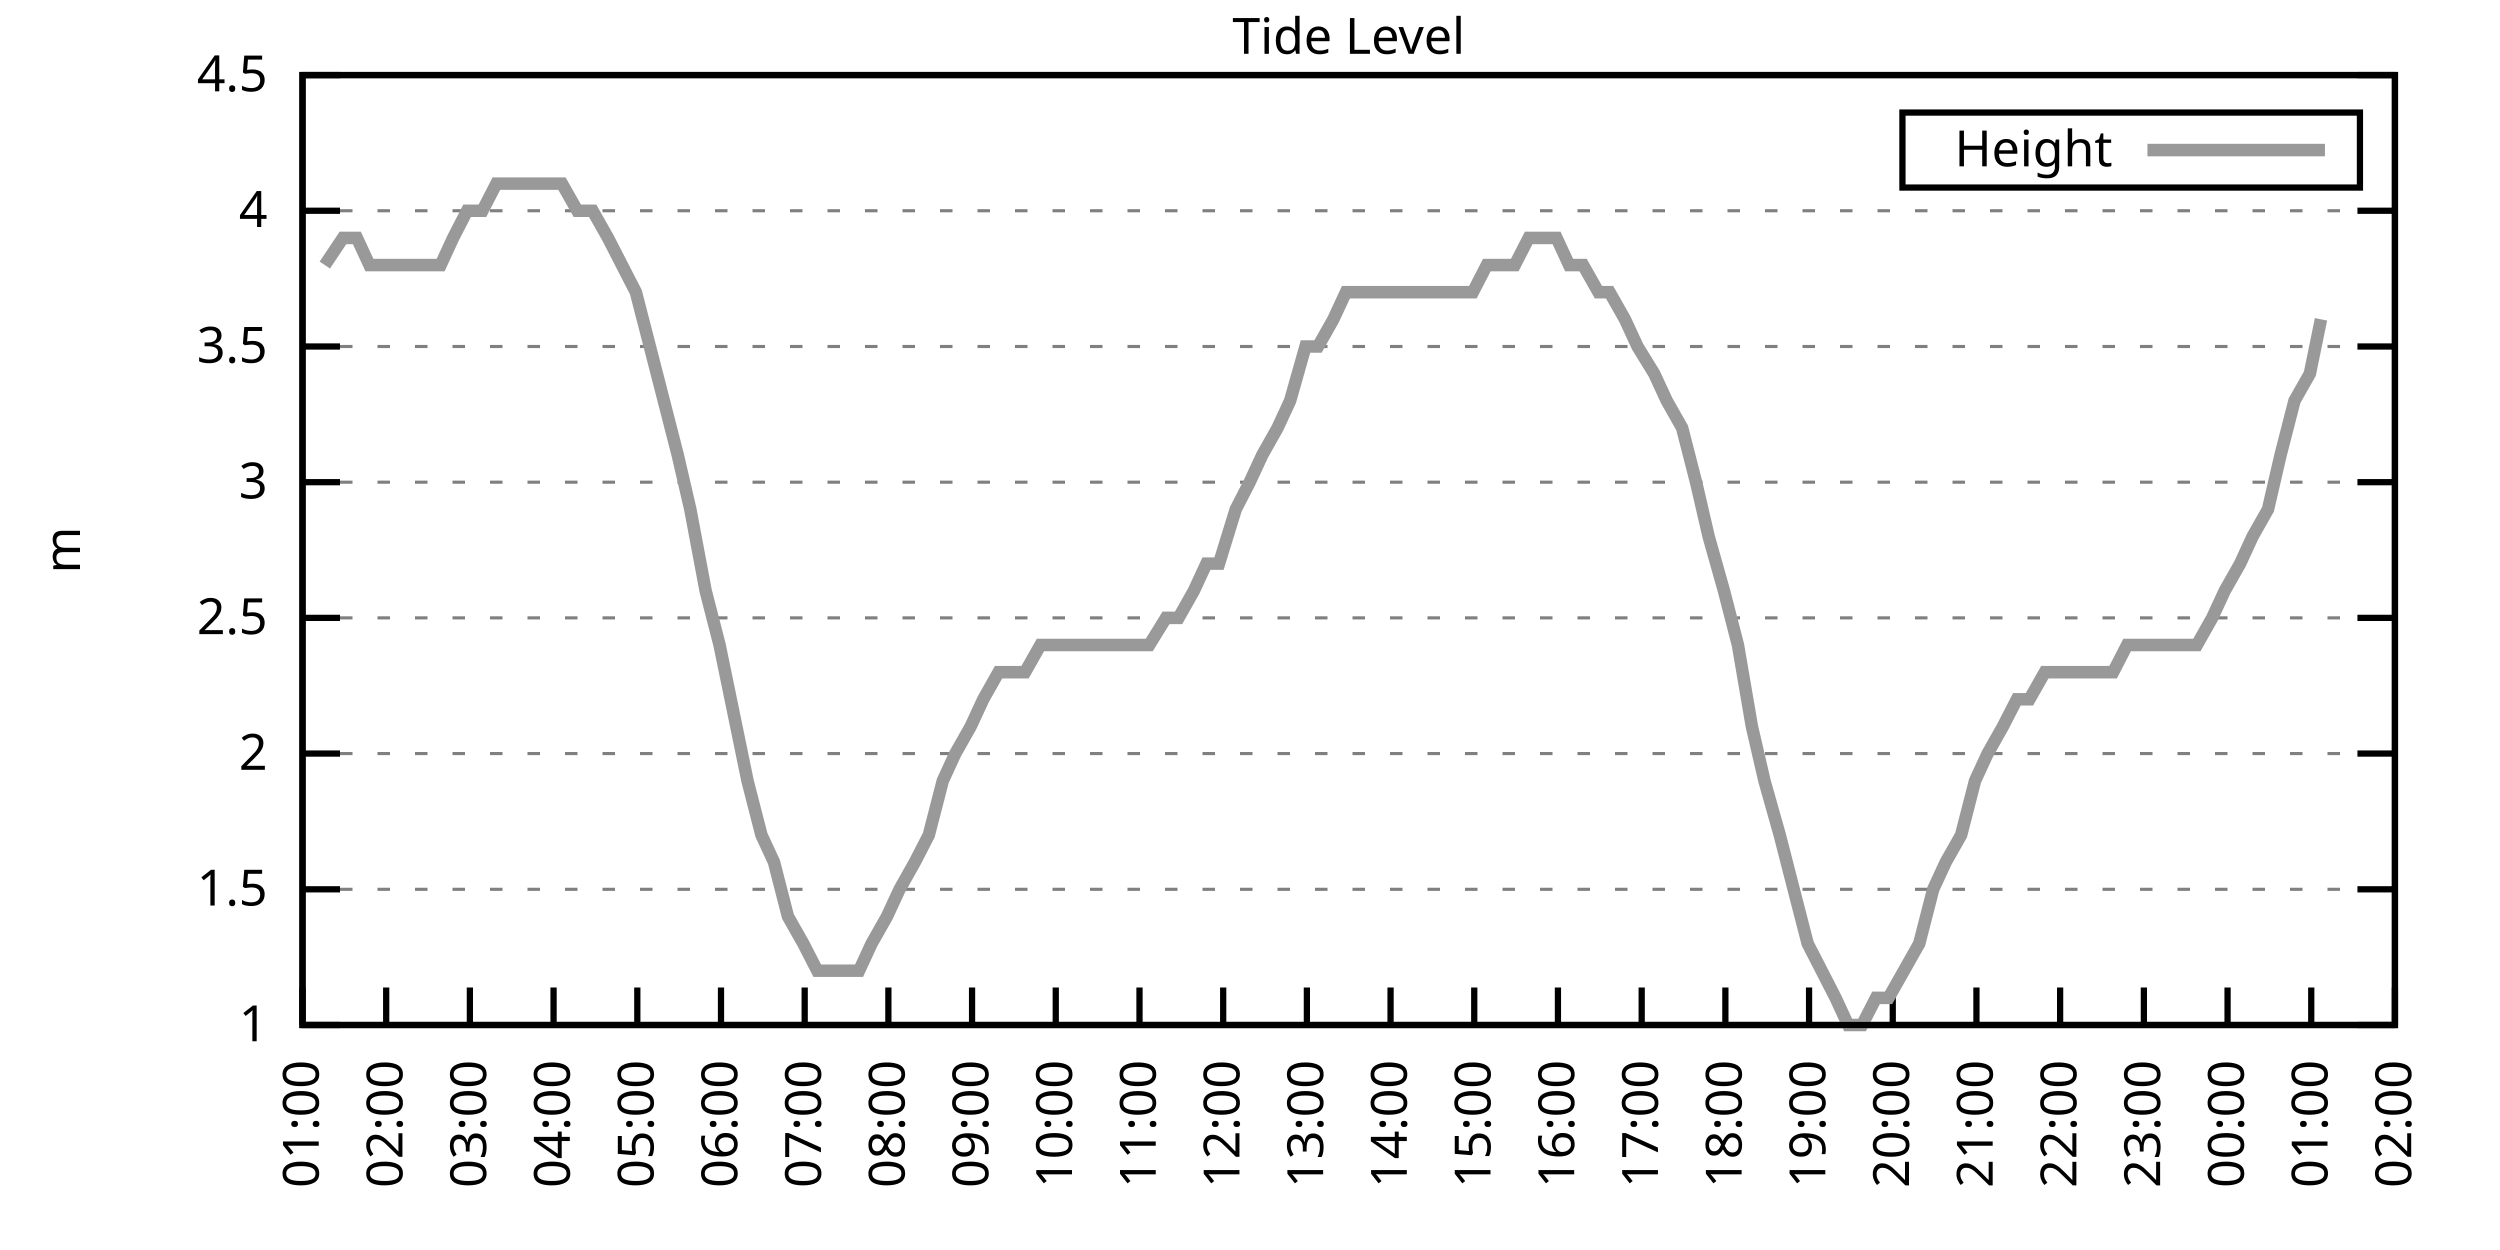
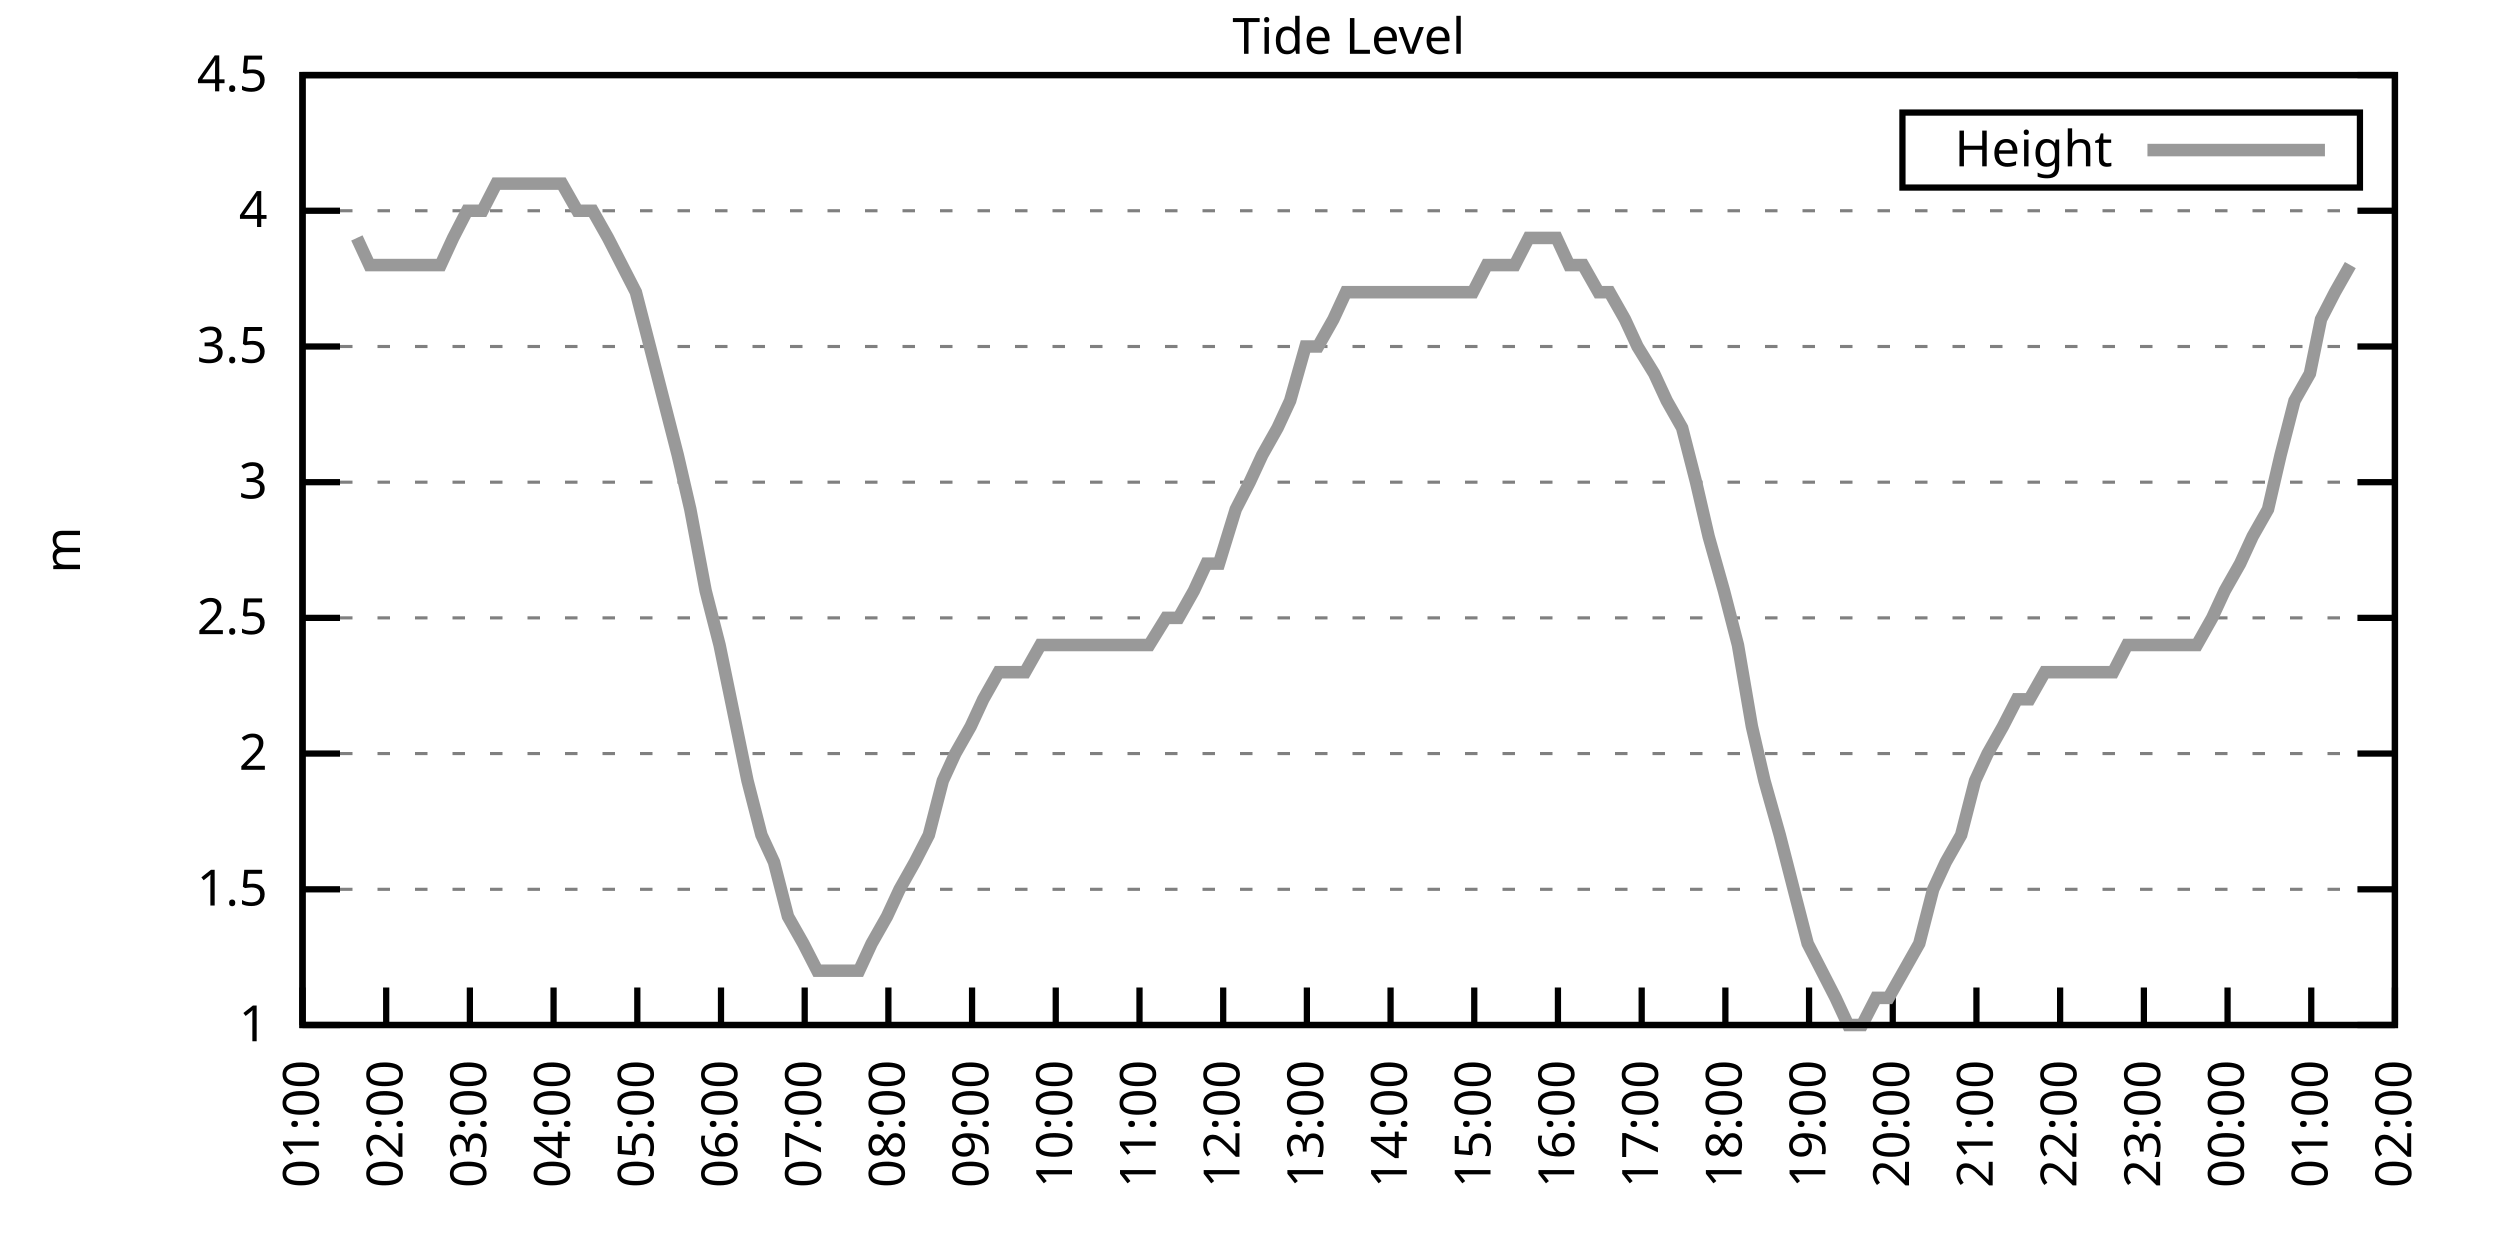
<svg xmlns="http://www.w3.org/2000/svg" xmlns:xlink="http://www.w3.org/1999/xlink" width="400" height="200" viewBox="0 0 400 200">
  <g id="gnuplot_canvas">
    <rect x="0" y="0" width="400" height="200" fill="none" />
    <defs>
      <circle id="gpDot" r="0.5" stroke-width="0.5" stroke="currentColor" />
      <path id="gpPt0" stroke-width="0.333" stroke="currentColor" d="M-1,0 h2 M0,-1 v2" />
      <path id="gpPt1" stroke-width="0.333" stroke="currentColor" d="M-1,-1 L1,1 M1,-1 L-1,1" />
      <path id="gpPt2" stroke-width="0.333" stroke="currentColor" d="M-1,0 L1,0 M0,-1 L0,1 M-1,-1 L1,1 M-1,1 L1,-1" />
      <rect id="gpPt3" stroke-width="0.333" stroke="currentColor" x="-1" y="-1" width="2" height="2" />
      <rect id="gpPt4" stroke-width="0.333" stroke="currentColor" fill="currentColor" x="-1" y="-1" width="2" height="2" />
      <circle id="gpPt5" stroke-width="0.333" stroke="currentColor" cx="0" cy="0" r="1" />
      <use xlink:href="#gpPt5" id="gpPt6" fill="currentColor" stroke="none" />
      <path id="gpPt7" stroke-width="0.333" stroke="currentColor" d="M0,-1.33 L-1.33,0.67 L1.33,0.67 z" />
      <use xlink:href="#gpPt7" id="gpPt8" fill="currentColor" stroke="none" />
      <use xlink:href="#gpPt7" id="gpPt9" stroke="currentColor" transform="rotate(180)" />
      <use xlink:href="#gpPt9" id="gpPt10" fill="currentColor" stroke="none" />
      <use xlink:href="#gpPt3" id="gpPt11" stroke="currentColor" transform="rotate(45)" />
      <use xlink:href="#gpPt11" id="gpPt12" fill="currentColor" stroke="none" />
      <path id="gpPt13" stroke-width="0.333" stroke="currentColor" d="M0,1.330 L1.265,0.411 L0.782,-1.067 L-0.782,-1.076 L-1.265,0.411 z" />
      <use xlink:href="#gpPt13" id="gpPt14" fill="currentColor" stroke="none" />
      <filter id="textbox" filterUnits="objectBoundingBox" x="0" y="0" height="1" width="1">
        <feFlood flood-color="white" flood-opacity="1" result="bgnd" />
        <feComposite in="SourceGraphic" in2="bgnd" operator="atop" />
      </filter>
      <filter id="greybox" filterUnits="objectBoundingBox" x="0" y="0" height="1" width="1">
        <feFlood flood-color="lightgrey" flood-opacity="1" result="grey" />
        <feComposite in="SourceGraphic" in2="grey" operator="atop" />
      </filter>
    </defs>
    <g fill="none" color="white" stroke="currentColor" stroke-width="1.00" stroke-linecap="butt" stroke-linejoin="miter">
</g>
    <g fill="none" color="black" stroke="currentColor" stroke-width="1.00" stroke-linecap="butt" stroke-linejoin="miter">
      <g stroke="none" shape-rendering="crispEdges">
        <polygon fill="rgb(255, 255, 255)" points="48.40,164.00 383.18,164.00 383.18,12.02 48.40,12.02 " />
      </g>
    </g>
    <g fill="none" color="black" stroke="currentColor" stroke-width="1.00" stroke-linecap="butt" stroke-linejoin="miter">
</g>
    <g fill="none" color="black" stroke="black" stroke-width="0.50" stroke-linecap="butt" stroke-linejoin="miter">
</g>
    <g fill="none" color="gray" stroke="currentColor" stroke-width="0.50" stroke-linecap="butt" stroke-linejoin="miter">
      <path stroke="gray" stroke-dasharray="2,4" class="gridline" d="M48.40,164.00 L383.19,164.00  " />
    </g>
    <g fill="none" color="gray" stroke="gray" stroke-width="1.00" stroke-linecap="butt" stroke-linejoin="miter">
</g>
    <g fill="none" color="black" stroke="currentColor" stroke-width="1.00" stroke-linecap="butt" stroke-linejoin="miter">
      <path stroke="black" d="M48.40,164.00 L54.40,164.00 M383.19,164.00 L377.19,164.00  " />
      <g transform="translate(42.80,166.60)" stroke="none" fill="black" font-family="Sans" font-size="8.00" text-anchor="end">
        <text>
          <tspan font-family="Sans"> 1</tspan>
        </text>
      </g>
    </g>
    <g fill="none" color="black" stroke="currentColor" stroke-width="1.00" stroke-linecap="butt" stroke-linejoin="miter">
</g>
    <g fill="none" color="black" stroke="black" stroke-width="0.50" stroke-linecap="butt" stroke-linejoin="miter">
</g>
    <g fill="none" color="gray" stroke="currentColor" stroke-width="0.50" stroke-linecap="butt" stroke-linejoin="miter">
      <path stroke="gray" stroke-dasharray="2,4" class="gridline" d="M48.40,142.29 L383.19,142.29  " />
    </g>
    <g fill="none" color="gray" stroke="gray" stroke-width="1.00" stroke-linecap="butt" stroke-linejoin="miter">
</g>
    <g fill="none" color="black" stroke="currentColor" stroke-width="1.00" stroke-linecap="butt" stroke-linejoin="miter">
      <path stroke="black" d="M48.40,142.29 L54.40,142.29 M383.19,142.29 L377.19,142.29  " />
      <g transform="translate(42.80,144.89)" stroke="none" fill="black" font-family="Sans" font-size="8.00" text-anchor="end">
        <text>
          <tspan font-family="Sans"> 1.5</tspan>
        </text>
      </g>
    </g>
    <g fill="none" color="black" stroke="currentColor" stroke-width="1.00" stroke-linecap="butt" stroke-linejoin="miter">
</g>
    <g fill="none" color="black" stroke="black" stroke-width="0.50" stroke-linecap="butt" stroke-linejoin="miter">
</g>
    <g fill="none" color="gray" stroke="currentColor" stroke-width="0.50" stroke-linecap="butt" stroke-linejoin="miter">
      <path stroke="gray" stroke-dasharray="2,4" class="gridline" d="M48.40,120.57 L383.19,120.57  " />
    </g>
    <g fill="none" color="gray" stroke="gray" stroke-width="1.00" stroke-linecap="butt" stroke-linejoin="miter">
</g>
    <g fill="none" color="black" stroke="currentColor" stroke-width="1.00" stroke-linecap="butt" stroke-linejoin="miter">
      <path stroke="black" d="M48.40,120.57 L54.40,120.57 M383.19,120.57 L377.19,120.57  " />
      <g transform="translate(42.80,123.17)" stroke="none" fill="black" font-family="Sans" font-size="8.00" text-anchor="end">
        <text>
          <tspan font-family="Sans"> 2</tspan>
        </text>
      </g>
    </g>
    <g fill="none" color="black" stroke="currentColor" stroke-width="1.00" stroke-linecap="butt" stroke-linejoin="miter">
</g>
    <g fill="none" color="black" stroke="black" stroke-width="0.50" stroke-linecap="butt" stroke-linejoin="miter">
</g>
    <g fill="none" color="gray" stroke="currentColor" stroke-width="0.50" stroke-linecap="butt" stroke-linejoin="miter">
      <path stroke="gray" stroke-dasharray="2,4" class="gridline" d="M48.40,98.86 L383.19,98.86  " />
    </g>
    <g fill="none" color="gray" stroke="gray" stroke-width="1.00" stroke-linecap="butt" stroke-linejoin="miter">
</g>
    <g fill="none" color="black" stroke="currentColor" stroke-width="1.00" stroke-linecap="butt" stroke-linejoin="miter">
      <path stroke="black" d="M48.40,98.86 L54.40,98.86 M383.19,98.86 L377.19,98.86  " />
      <g transform="translate(42.80,101.46)" stroke="none" fill="black" font-family="Sans" font-size="8.00" text-anchor="end">
        <text>
          <tspan font-family="Sans"> 2.5</tspan>
        </text>
      </g>
    </g>
    <g fill="none" color="black" stroke="currentColor" stroke-width="1.00" stroke-linecap="butt" stroke-linejoin="miter">
</g>
    <g fill="none" color="black" stroke="black" stroke-width="0.50" stroke-linecap="butt" stroke-linejoin="miter">
</g>
    <g fill="none" color="gray" stroke="currentColor" stroke-width="0.50" stroke-linecap="butt" stroke-linejoin="miter">
      <path stroke="gray" stroke-dasharray="2,4" class="gridline" d="M48.40,77.15 L383.19,77.15  " />
    </g>
    <g fill="none" color="gray" stroke="gray" stroke-width="1.00" stroke-linecap="butt" stroke-linejoin="miter">
</g>
    <g fill="none" color="black" stroke="currentColor" stroke-width="1.00" stroke-linecap="butt" stroke-linejoin="miter">
      <path stroke="black" d="M48.40,77.15 L54.40,77.15 M383.19,77.15 L377.19,77.15  " />
      <g transform="translate(42.80,79.75)" stroke="none" fill="black" font-family="Sans" font-size="8.00" text-anchor="end">
        <text>
          <tspan font-family="Sans"> 3</tspan>
        </text>
      </g>
    </g>
    <g fill="none" color="black" stroke="currentColor" stroke-width="1.00" stroke-linecap="butt" stroke-linejoin="miter">
</g>
    <g fill="none" color="black" stroke="black" stroke-width="0.50" stroke-linecap="butt" stroke-linejoin="miter">
</g>
    <g fill="none" color="gray" stroke="currentColor" stroke-width="0.50" stroke-linecap="butt" stroke-linejoin="miter">
      <path stroke="gray" stroke-dasharray="2,4" class="gridline" d="M48.40,55.44 L383.19,55.44  " />
    </g>
    <g fill="none" color="gray" stroke="gray" stroke-width="1.00" stroke-linecap="butt" stroke-linejoin="miter">
</g>
    <g fill="none" color="black" stroke="currentColor" stroke-width="1.00" stroke-linecap="butt" stroke-linejoin="miter">
      <path stroke="black" d="M48.40,55.44 L54.40,55.44 M383.19,55.44 L377.19,55.44  " />
      <g transform="translate(42.80,58.04)" stroke="none" fill="black" font-family="Sans" font-size="8.00" text-anchor="end">
        <text>
          <tspan font-family="Sans"> 3.5</tspan>
        </text>
      </g>
    </g>
    <g fill="none" color="black" stroke="currentColor" stroke-width="1.00" stroke-linecap="butt" stroke-linejoin="miter">
</g>
    <g fill="none" color="black" stroke="black" stroke-width="0.50" stroke-linecap="butt" stroke-linejoin="miter">
</g>
    <g fill="none" color="gray" stroke="currentColor" stroke-width="0.50" stroke-linecap="butt" stroke-linejoin="miter">
      <path stroke="gray" stroke-dasharray="2,4" class="gridline" d="M48.40,33.72 L383.19,33.72  " />
    </g>
    <g fill="none" color="gray" stroke="gray" stroke-width="1.00" stroke-linecap="butt" stroke-linejoin="miter">
</g>
    <g fill="none" color="black" stroke="currentColor" stroke-width="1.00" stroke-linecap="butt" stroke-linejoin="miter">
      <path stroke="black" d="M48.40,33.72 L54.40,33.72 M383.19,33.72 L377.19,33.72  " />
      <g transform="translate(42.80,36.32)" stroke="none" fill="black" font-family="Sans" font-size="8.00" text-anchor="end">
        <text>
          <tspan font-family="Sans"> 4</tspan>
        </text>
      </g>
    </g>
    <g fill="none" color="black" stroke="currentColor" stroke-width="1.00" stroke-linecap="butt" stroke-linejoin="miter">
</g>
    <g fill="none" color="black" stroke="black" stroke-width="0.50" stroke-linecap="butt" stroke-linejoin="miter">
</g>
    <g fill="none" color="gray" stroke="currentColor" stroke-width="0.50" stroke-linecap="butt" stroke-linejoin="miter">
      <path stroke="gray" stroke-dasharray="2,4" class="gridline" d="M48.40,12.01 L383.19,12.01  " />
    </g>
    <g fill="none" color="gray" stroke="gray" stroke-width="1.00" stroke-linecap="butt" stroke-linejoin="miter">
</g>
    <g fill="none" color="black" stroke="currentColor" stroke-width="1.00" stroke-linecap="butt" stroke-linejoin="miter">
      <path stroke="black" d="M48.40,12.01 L54.40,12.01 M383.19,12.01 L377.19,12.01  " />
      <g transform="translate(42.80,14.61)" stroke="none" fill="black" font-family="Sans" font-size="8.00" text-anchor="end">
        <text>
          <tspan font-family="Sans"> 4.5</tspan>
        </text>
      </g>
    </g>
    <g fill="none" color="black" stroke="currentColor" stroke-width="1.00" stroke-linecap="butt" stroke-linejoin="miter">
      <path stroke="black" d="M48.40,164.00 L48.40,158.00  " />
      <g transform="translate(51.00,169.60) rotate(270.00)" stroke="none" fill="black" font-family="Sans" font-size="8.00" text-anchor="end">
        <text>
          <tspan font-family="Sans">01:00</tspan>
        </text>
      </g>
    </g>
    <g fill="none" color="black" stroke="currentColor" stroke-width="1.00" stroke-linecap="butt" stroke-linejoin="miter">
      <path stroke="black" d="M61.79,164.00 L61.79,158.00  " />
      <g transform="translate(64.39,169.60) rotate(270.00)" stroke="none" fill="black" font-family="Sans" font-size="8.00" text-anchor="end">
        <text>
          <tspan font-family="Sans">02:00</tspan>
        </text>
      </g>
    </g>
    <g fill="none" color="black" stroke="currentColor" stroke-width="1.00" stroke-linecap="butt" stroke-linejoin="miter">
      <path stroke="black" d="M75.18,164.00 L75.18,158.00  " />
      <g transform="translate(77.78,169.60) rotate(270.00)" stroke="none" fill="black" font-family="Sans" font-size="8.00" text-anchor="end">
        <text>
          <tspan font-family="Sans">03:00</tspan>
        </text>
      </g>
    </g>
    <g fill="none" color="black" stroke="currentColor" stroke-width="1.00" stroke-linecap="butt" stroke-linejoin="miter">
      <path stroke="black" d="M88.57,164.00 L88.57,158.00  " />
      <g transform="translate(91.17,169.60) rotate(270.00)" stroke="none" fill="black" font-family="Sans" font-size="8.00" text-anchor="end">
        <text>
          <tspan font-family="Sans">04:00</tspan>
        </text>
      </g>
    </g>
    <g fill="none" color="black" stroke="currentColor" stroke-width="1.00" stroke-linecap="butt" stroke-linejoin="miter">
      <path stroke="black" d="M101.97,164.00 L101.97,158.00  " />
      <g transform="translate(104.57,169.60) rotate(270.00)" stroke="none" fill="black" font-family="Sans" font-size="8.00" text-anchor="end">
        <text>
          <tspan font-family="Sans">05:00</tspan>
        </text>
      </g>
    </g>
    <g fill="none" color="black" stroke="currentColor" stroke-width="1.00" stroke-linecap="butt" stroke-linejoin="miter">
      <path stroke="black" d="M115.36,164.00 L115.36,158.00  " />
      <g transform="translate(117.96,169.60) rotate(270.00)" stroke="none" fill="black" font-family="Sans" font-size="8.00" text-anchor="end">
        <text>
          <tspan font-family="Sans">06:00</tspan>
        </text>
      </g>
    </g>
    <g fill="none" color="black" stroke="currentColor" stroke-width="1.00" stroke-linecap="butt" stroke-linejoin="miter">
      <path stroke="black" d="M128.75,164.00 L128.75,158.00  " />
      <g transform="translate(131.35,169.60) rotate(270.00)" stroke="none" fill="black" font-family="Sans" font-size="8.00" text-anchor="end">
        <text>
          <tspan font-family="Sans">07:00</tspan>
        </text>
      </g>
    </g>
    <g fill="none" color="black" stroke="currentColor" stroke-width="1.00" stroke-linecap="butt" stroke-linejoin="miter">
      <path stroke="black" d="M142.14,164.00 L142.14,158.00  " />
      <g transform="translate(144.74,169.60) rotate(270.00)" stroke="none" fill="black" font-family="Sans" font-size="8.00" text-anchor="end">
        <text>
          <tspan font-family="Sans">08:00</tspan>
        </text>
      </g>
    </g>
    <g fill="none" color="black" stroke="currentColor" stroke-width="1.00" stroke-linecap="butt" stroke-linejoin="miter">
      <path stroke="black" d="M155.53,164.00 L155.53,158.00  " />
      <g transform="translate(158.13,169.60) rotate(270.00)" stroke="none" fill="black" font-family="Sans" font-size="8.00" text-anchor="end">
        <text>
          <tspan font-family="Sans">09:00</tspan>
        </text>
      </g>
    </g>
    <g fill="none" color="black" stroke="currentColor" stroke-width="1.00" stroke-linecap="butt" stroke-linejoin="miter">
      <path stroke="black" d="M168.92,164.00 L168.92,158.00  " />
      <g transform="translate(171.52,169.60) rotate(270.00)" stroke="none" fill="black" font-family="Sans" font-size="8.00" text-anchor="end">
        <text>
          <tspan font-family="Sans">10:00</tspan>
        </text>
      </g>
    </g>
    <g fill="none" color="black" stroke="currentColor" stroke-width="1.00" stroke-linecap="butt" stroke-linejoin="miter">
      <path stroke="black" d="M182.32,164.00 L182.32,158.00  " />
      <g transform="translate(184.92,169.60) rotate(270.00)" stroke="none" fill="black" font-family="Sans" font-size="8.00" text-anchor="end">
        <text>
          <tspan font-family="Sans">11:00</tspan>
        </text>
      </g>
    </g>
    <g fill="none" color="black" stroke="currentColor" stroke-width="1.00" stroke-linecap="butt" stroke-linejoin="miter">
      <path stroke="black" d="M195.71,164.00 L195.71,158.00  " />
      <g transform="translate(198.31,169.60) rotate(270.00)" stroke="none" fill="black" font-family="Sans" font-size="8.00" text-anchor="end">
        <text>
          <tspan font-family="Sans">12:00</tspan>
        </text>
      </g>
    </g>
    <g fill="none" color="black" stroke="currentColor" stroke-width="1.00" stroke-linecap="butt" stroke-linejoin="miter">
      <path stroke="black" d="M209.10,164.00 L209.10,158.00  " />
      <g transform="translate(211.70,169.60) rotate(270.00)" stroke="none" fill="black" font-family="Sans" font-size="8.00" text-anchor="end">
        <text>
          <tspan font-family="Sans">13:00</tspan>
        </text>
      </g>
    </g>
    <g fill="none" color="black" stroke="currentColor" stroke-width="1.00" stroke-linecap="butt" stroke-linejoin="miter">
      <path stroke="black" d="M222.49,164.00 L222.49,158.00  " />
      <g transform="translate(225.09,169.60) rotate(270.00)" stroke="none" fill="black" font-family="Sans" font-size="8.00" text-anchor="end">
        <text>
          <tspan font-family="Sans">14:00</tspan>
        </text>
      </g>
    </g>
    <g fill="none" color="black" stroke="currentColor" stroke-width="1.00" stroke-linecap="butt" stroke-linejoin="miter">
      <path stroke="black" d="M235.88,164.00 L235.88,158.00  " />
      <g transform="translate(238.48,169.60) rotate(270.00)" stroke="none" fill="black" font-family="Sans" font-size="8.00" text-anchor="end">
        <text>
          <tspan font-family="Sans">15:00</tspan>
        </text>
      </g>
    </g>
    <g fill="none" color="black" stroke="currentColor" stroke-width="1.00" stroke-linecap="butt" stroke-linejoin="miter">
      <path stroke="black" d="M249.27,164.00 L249.27,158.00  " />
      <g transform="translate(251.87,169.60) rotate(270.00)" stroke="none" fill="black" font-family="Sans" font-size="8.00" text-anchor="end">
        <text>
          <tspan font-family="Sans">16:00</tspan>
        </text>
      </g>
    </g>
    <g fill="none" color="black" stroke="currentColor" stroke-width="1.00" stroke-linecap="butt" stroke-linejoin="miter">
      <path stroke="black" d="M262.67,164.00 L262.67,158.00  " />
      <g transform="translate(265.27,169.60) rotate(270.00)" stroke="none" fill="black" font-family="Sans" font-size="8.00" text-anchor="end">
        <text>
          <tspan font-family="Sans">17:00</tspan>
        </text>
      </g>
    </g>
    <g fill="none" color="black" stroke="currentColor" stroke-width="1.00" stroke-linecap="butt" stroke-linejoin="miter">
      <path stroke="black" d="M276.06,164.00 L276.06,158.00  " />
      <g transform="translate(278.66,169.60) rotate(270.00)" stroke="none" fill="black" font-family="Sans" font-size="8.00" text-anchor="end">
        <text>
          <tspan font-family="Sans">18:00</tspan>
        </text>
      </g>
    </g>
    <g fill="none" color="black" stroke="currentColor" stroke-width="1.00" stroke-linecap="butt" stroke-linejoin="miter">
      <path stroke="black" d="M289.45,164.00 L289.45,158.00  " />
      <g transform="translate(292.05,169.60) rotate(270.00)" stroke="none" fill="black" font-family="Sans" font-size="8.00" text-anchor="end">
        <text>
          <tspan font-family="Sans">19:00</tspan>
        </text>
      </g>
    </g>
    <g fill="none" color="black" stroke="currentColor" stroke-width="1.00" stroke-linecap="butt" stroke-linejoin="miter">
      <path stroke="black" d="M302.84,164.00 L302.84,158.00  " />
      <g transform="translate(305.44,169.60) rotate(270.00)" stroke="none" fill="black" font-family="Sans" font-size="8.00" text-anchor="end">
        <text>
          <tspan font-family="Sans">20:00</tspan>
        </text>
      </g>
    </g>
    <g fill="none" color="black" stroke="currentColor" stroke-width="1.00" stroke-linecap="butt" stroke-linejoin="miter">
      <path stroke="black" d="M316.23,164.00 L316.23,158.00  " />
      <g transform="translate(318.83,169.60) rotate(270.00)" stroke="none" fill="black" font-family="Sans" font-size="8.00" text-anchor="end">
        <text>
          <tspan font-family="Sans">21:00</tspan>
        </text>
      </g>
    </g>
    <g fill="none" color="black" stroke="currentColor" stroke-width="1.00" stroke-linecap="butt" stroke-linejoin="miter">
      <path stroke="black" d="M329.62,164.00 L329.62,158.00  " />
      <g transform="translate(332.22,169.60) rotate(270.00)" stroke="none" fill="black" font-family="Sans" font-size="8.00" text-anchor="end">
        <text>
          <tspan font-family="Sans">22:00</tspan>
        </text>
      </g>
    </g>
    <g fill="none" color="black" stroke="currentColor" stroke-width="1.00" stroke-linecap="butt" stroke-linejoin="miter">
      <path stroke="black" d="M343.02,164.00 L343.02,158.00  " />
      <g transform="translate(345.62,169.60) rotate(270.00)" stroke="none" fill="black" font-family="Sans" font-size="8.00" text-anchor="end">
        <text>
          <tspan font-family="Sans">23:00</tspan>
        </text>
      </g>
    </g>
    <g fill="none" color="black" stroke="currentColor" stroke-width="1.00" stroke-linecap="butt" stroke-linejoin="miter">
      <path stroke="black" d="M356.41,164.00 L356.41,158.00  " />
      <g transform="translate(359.01,169.60) rotate(270.00)" stroke="none" fill="black" font-family="Sans" font-size="8.00" text-anchor="end">
        <text>
          <tspan font-family="Sans">00:00</tspan>
        </text>
      </g>
    </g>
    <g fill="none" color="black" stroke="currentColor" stroke-width="1.00" stroke-linecap="butt" stroke-linejoin="miter">
      <path stroke="black" d="M369.80,164.00 L369.80,158.00  " />
      <g transform="translate(372.40,169.60) rotate(270.00)" stroke="none" fill="black" font-family="Sans" font-size="8.00" text-anchor="end">
        <text>
          <tspan font-family="Sans">01:00</tspan>
        </text>
      </g>
    </g>
    <g fill="none" color="black" stroke="currentColor" stroke-width="1.00" stroke-linecap="butt" stroke-linejoin="miter">
      <path stroke="black" d="M383.19,164.00 L383.19,158.00  " />
      <g transform="translate(385.79,169.60) rotate(270.00)" stroke="none" fill="black" font-family="Sans" font-size="8.00" text-anchor="end">
        <text>
          <tspan font-family="Sans">02:00</tspan>
        </text>
      </g>
    </g>
    <g fill="none" color="black" stroke="currentColor" stroke-width="1.00" stroke-linecap="butt" stroke-linejoin="miter">
</g>
    <g fill="none" color="black" stroke="currentColor" stroke-width="1.00" stroke-linecap="butt" stroke-linejoin="miter">
      <path stroke="black" d="M48.40,12.01 L48.40,164.00 L383.19,164.00 L383.19,12.01 L48.40,12.01 Z  " />
    </g>
    <g fill="none" color="black" stroke="currentColor" stroke-width="1.00" stroke-linecap="butt" stroke-linejoin="miter">
</g>
    <g fill="none" color="black" stroke="currentColor" stroke-width="1.00" stroke-linecap="butt" stroke-linejoin="miter">
      <path stroke="black" d="M304.39,30.01 L304.39,18.01 L377.59,18.01 L377.59,30.01 L304.39,30.01 Z  " />
    </g>
    <g id="Tide_level_plot_1">
      <g fill="none" color="white" stroke="black" stroke-width="2.00" stroke-linecap="butt" stroke-linejoin="miter">
</g>
      <g fill="none" color="black" stroke="currentColor" stroke-width="2.00" stroke-linecap="butt" stroke-linejoin="miter">
        <g transform="translate(337.99,26.61)" stroke="none" fill="black" font-family="Sans" font-size="8.00" text-anchor="end">
          <text>
            <tspan font-family="Sans">Height</tspan>
          </text>
        </g>
      </g>
      <g fill="none" color="black" stroke="currentColor" stroke-width="2.00" stroke-linecap="butt" stroke-linejoin="miter">
-         <path stroke="rgb(153, 153, 153)" d="M343.59,24.01 L371.99,24.01 M51.97,42.41 L54.87,38.07 L57.10,38.07 L59.11,42.41 L61.35,42.41 L63.80,42.41   L66.03,42.41 L68.26,42.41 L70.50,42.41 L72.50,38.07 L74.74,33.72 L77.19,33.72 L79.42,29.38 L81.66,29.38   L83.89,29.38 L85.90,29.38 L88.13,29.38 L89.91,29.38 L92.37,33.72 L94.82,33.72 L97.28,38.07 L99.51,42.41   L101.74,46.75 L103.98,55.44 L106.21,64.12 L108.44,72.81 L110.45,81.49 L112.90,94.52 L115.13,103.20 L116.92,111.89   L119.60,124.92 L121.83,133.60 L123.84,137.94 L126.07,146.63 L128.53,150.97 L130.76,155.31 L132.54,155.31 L135.22,155.31   L137.45,155.31 L139.46,150.97 L141.92,146.63 L143.93,142.29 L146.38,137.94 L148.61,133.60 L150.85,124.92 L152.85,120.57   L155.31,116.23 L157.32,111.89 L159.77,107.55 L161.78,107.55 L164.01,107.55 L166.47,103.20 L168.70,103.20 L170.93,103.20   L172.94,103.20 L175.40,103.20 L177.41,103.20 L179.64,103.20 L182.09,103.20 L183.88,103.20 L186.56,98.86 L188.57,98.86   L191.02,94.52 L193.03,90.18 L195.04,90.18 L197.72,81.49 L199.95,77.15 L201.96,72.81 L204.41,68.46 L206.42,64.12   L208.88,55.44 L210.88,55.44 L213.34,51.09 L215.35,46.75 L217.58,46.75 L220.04,46.75 L222.04,46.75 L224.50,46.75   L226.51,46.75 L228.96,46.75 L230.97,46.75 L233.20,46.75 L235.66,46.75 L237.89,42.41 L239.90,42.41 L242.36,42.41   L244.59,38.07 L246.60,38.07 L249.05,38.07 L251.06,42.41 L253.29,42.41 L255.75,46.75 L257.53,46.75 L259.99,51.09   L262.00,55.44 L264.67,59.78 L266.68,64.12 L269.14,68.46 L271.37,77.15 L273.38,85.83 L275.83,94.52 L278.07,103.20   L280.30,116.23 L282.31,124.92 L284.76,133.60 L286.99,142.29 L289.23,150.97 L291.46,155.31 L293.69,159.66 L295.70,164.00   L297.93,164.00 L300.16,159.66 L302.17,159.66 L304.63,155.31 L307.08,150.97 L309.31,142.29 L311.32,137.94 L313.78,133.60   L316.01,124.92 L318.02,120.57 L320.47,116.23 L322.70,111.89 L324.71,111.89 L327.17,107.55 L328.95,107.55 L331.19,107.55   L333.86,107.55 L336.10,107.55 L338.10,107.55 L340.34,103.20 L342.57,103.20 L345.02,103.20 L347.26,103.20 L349.04,103.20   L351.50,103.20 L353.95,98.86 L355.96,94.52 L358.42,90.18 L360.42,85.83 L362.88,81.49 L364.89,72.81 L367.12,64.12   L369.58,59.78 L371.36,51.09  " />
+         <path stroke="rgb(153, 153, 153)" d="M343.59,24.01 L371.99,24.01 M57.10,38.07 L59.11,42.41 L61.35,42.41 L63.80,42.41 L66.03,42.41 L68.26,42.41   L70.50,42.41 L72.50,38.07 L74.74,33.72 L77.19,33.72 L79.42,29.38 L81.66,29.38 L83.89,29.38 L85.90,29.38   L88.13,29.38 L89.91,29.38 L92.37,33.72 L94.82,33.72 L97.28,38.07 L99.51,42.41 L101.74,46.75 L103.98,55.44   L106.21,64.12 L108.44,72.81 L110.45,81.49 L112.90,94.52 L115.13,103.20 L116.92,111.89 L119.60,124.92 L121.83,133.60   L123.84,137.94 L126.07,146.63 L128.53,150.97 L130.76,155.31 L132.54,155.31 L135.22,155.31 L137.45,155.31 L139.46,150.97   L141.92,146.63 L143.93,142.29 L146.38,137.94 L148.61,133.60 L150.85,124.92 L152.85,120.57 L155.31,116.23 L157.32,111.89   L159.77,107.55 L161.78,107.55 L164.01,107.55 L166.47,103.20 L168.70,103.20 L170.93,103.20 L172.94,103.20 L175.40,103.20   L177.41,103.20 L179.64,103.20 L182.09,103.20 L183.88,103.20 L186.56,98.86 L188.57,98.86 L191.02,94.52 L193.03,90.18   L195.04,90.18 L197.72,81.49 L199.95,77.15 L201.96,72.81 L204.41,68.46 L206.42,64.12 L208.88,55.44 L210.88,55.44   L213.34,51.09 L215.35,46.75 L217.58,46.75 L220.04,46.75 L222.04,46.75 L224.50,46.75 L226.51,46.75 L228.96,46.75   L230.97,46.75 L233.20,46.75 L235.66,46.75 L237.89,42.41 L239.90,42.41 L242.36,42.41 L244.59,38.07 L246.60,38.07   L249.05,38.07 L251.06,42.41 L253.29,42.41 L255.75,46.75 L257.53,46.75 L259.99,51.09 L262.00,55.44 L264.67,59.78   L266.68,64.12 L269.14,68.46 L271.37,77.15 L273.38,85.83 L275.83,94.52 L278.07,103.20 L280.30,116.23 L282.31,124.92   L284.76,133.60 L286.99,142.29 L289.23,150.97 L291.46,155.31 L293.69,159.66 L295.70,164.00 L297.93,164.00 L300.16,159.66   L302.17,159.66 L304.63,155.31 L307.08,150.97 L309.31,142.29 L311.32,137.94 L313.78,133.60 L316.01,124.92 L318.02,120.57   L320.47,116.23 L322.70,111.89 L324.71,111.89 L327.17,107.55 L328.95,107.55 L331.19,107.55 L333.86,107.55 L336.10,107.55   L338.10,107.55 L340.34,103.20 L342.57,103.20 L345.02,103.20 L347.26,103.20 L349.04,103.20 L351.50,103.20 L353.95,98.86   L355.96,94.52 L358.42,90.18 L360.42,85.83 L362.88,81.49 L364.89,72.81 L367.12,64.12 L369.58,59.78 L371.36,51.09   L373.59,46.75 L376.05,42.41  " />
      </g>
    </g>
    <g fill="none" color="black" stroke="currentColor" stroke-width="2.00" stroke-linecap="butt" stroke-linejoin="miter">
</g>
    <g fill="none" color="black" stroke="black" stroke-width="1.00" stroke-linecap="butt" stroke-linejoin="miter">
</g>
    <g fill="none" color="black" stroke="currentColor" stroke-width="1.00" stroke-linecap="butt" stroke-linejoin="miter">
      <path stroke="black" d="M48.40,12.01 L48.40,164.00 L383.19,164.00 L383.19,12.01 L48.40,12.01 Z  " />
      <g transform="translate(12.80,88.01) rotate(270.00)" stroke="none" fill="black" font-family="Sans" font-size="8.00" text-anchor="middle">
        <text>
          <tspan font-family="Sans">m</tspan>
        </text>
      </g>
    </g>
    <g fill="none" color="black" stroke="currentColor" stroke-width="1.00" stroke-linecap="butt" stroke-linejoin="miter">
</g>
    <g fill="none" color="black" stroke="currentColor" stroke-width="1.00" stroke-linecap="butt" stroke-linejoin="miter">
      <g transform="translate(215.79,8.61)" stroke="none" fill="black" font-family="Sans" font-size="8.00" text-anchor="middle">
        <text>
          <tspan font-family="Sans">Tide Level</tspan>
        </text>
      </g>
    </g>
    <g fill="none" color="black" stroke="currentColor" stroke-width="1.00" stroke-linecap="butt" stroke-linejoin="miter">
</g>
  </g>
</svg>
